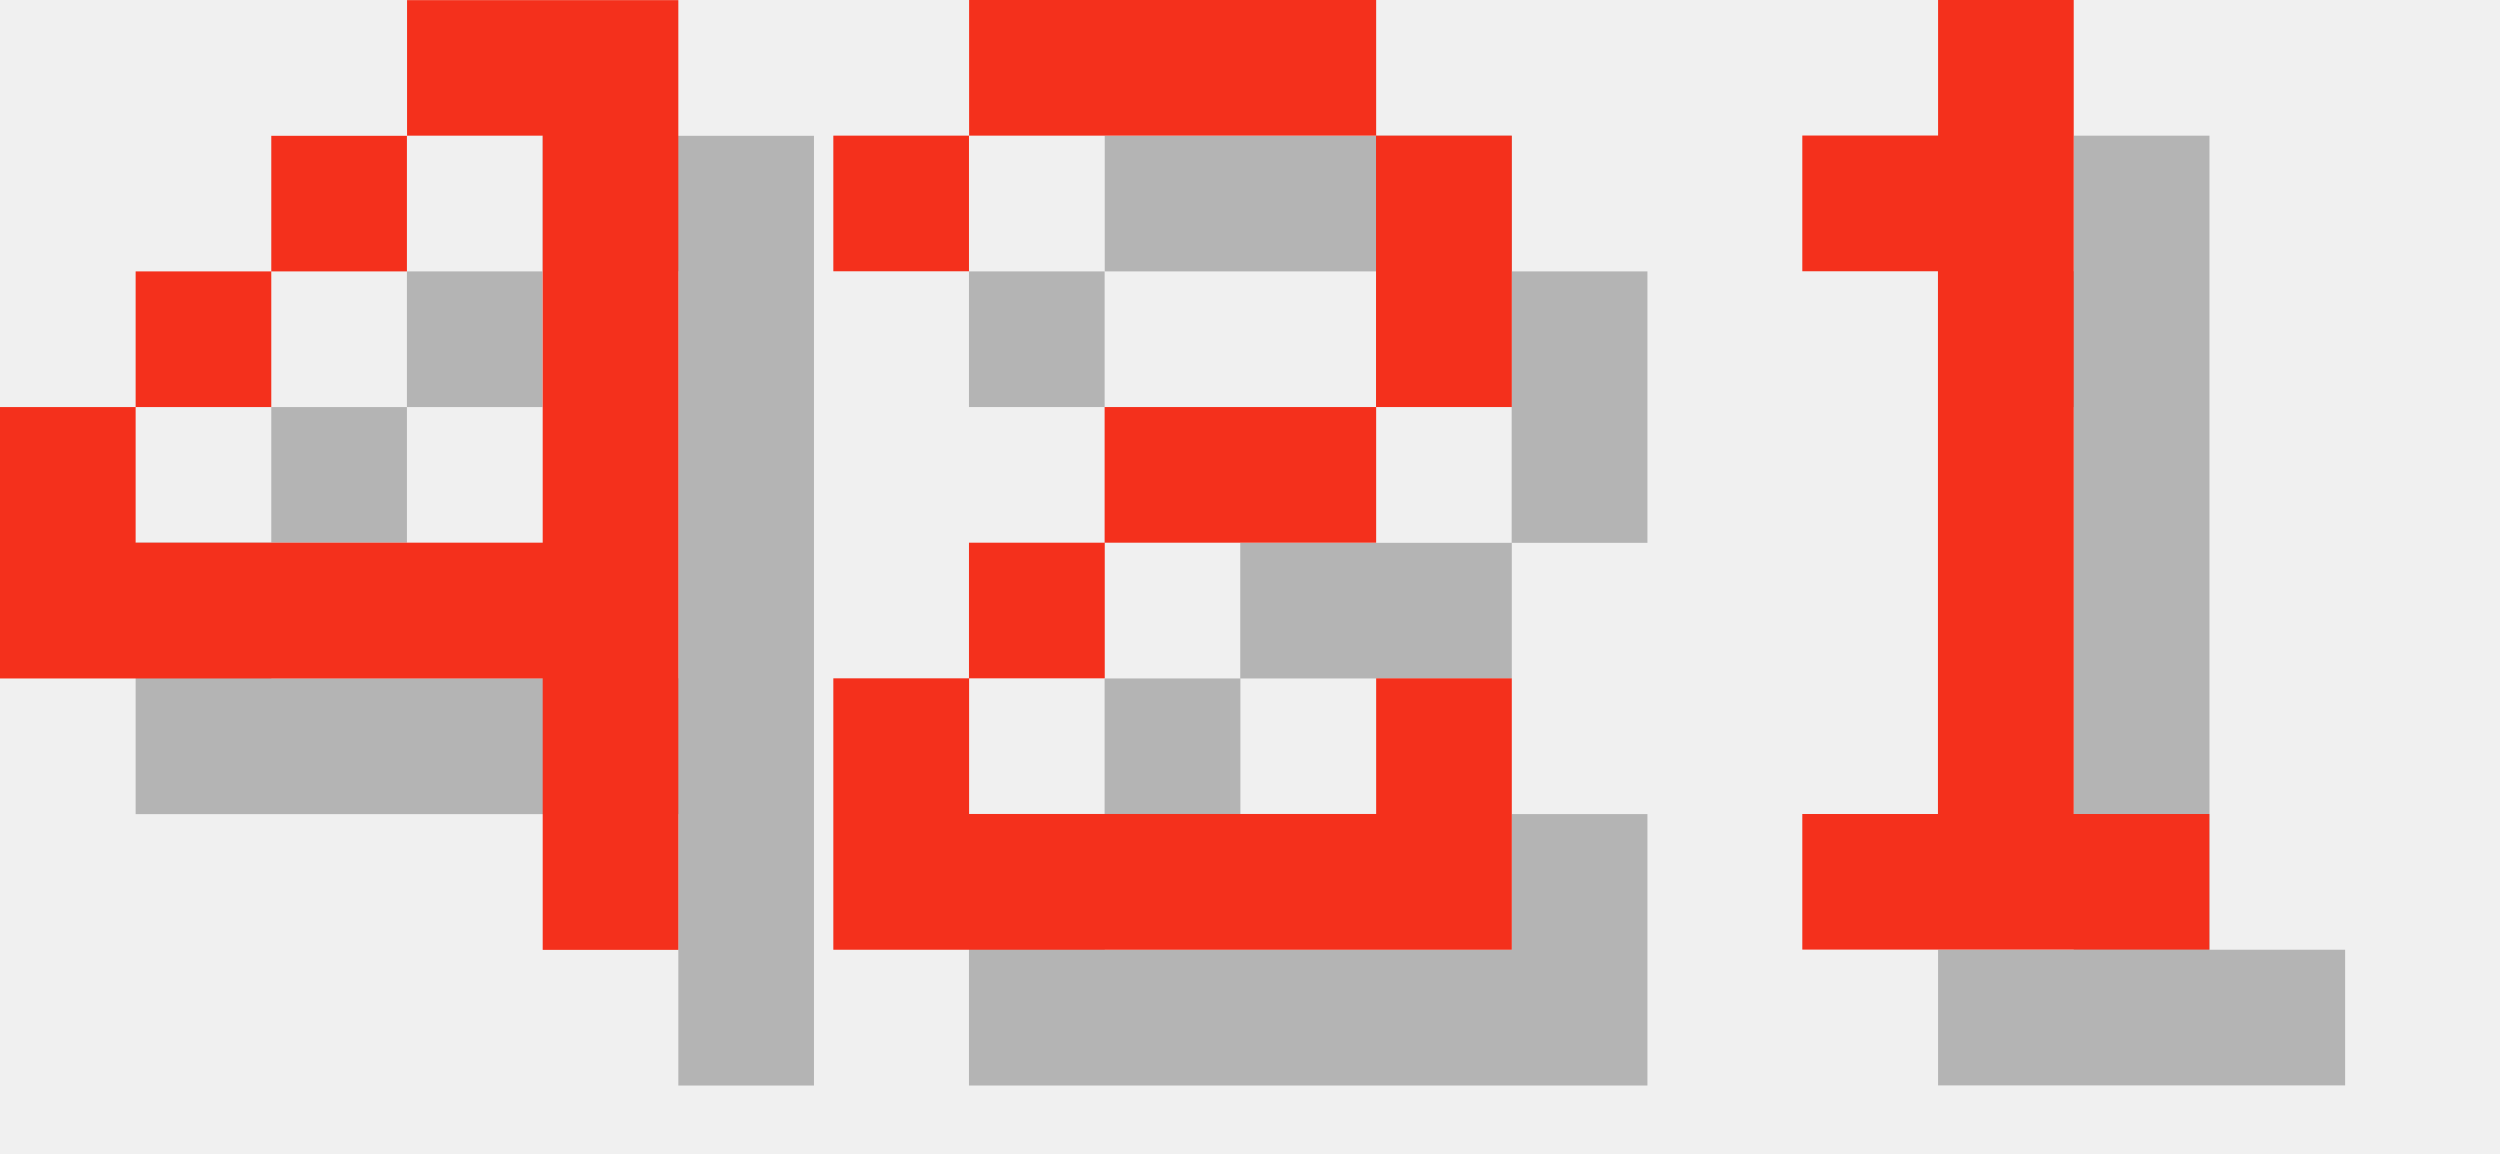
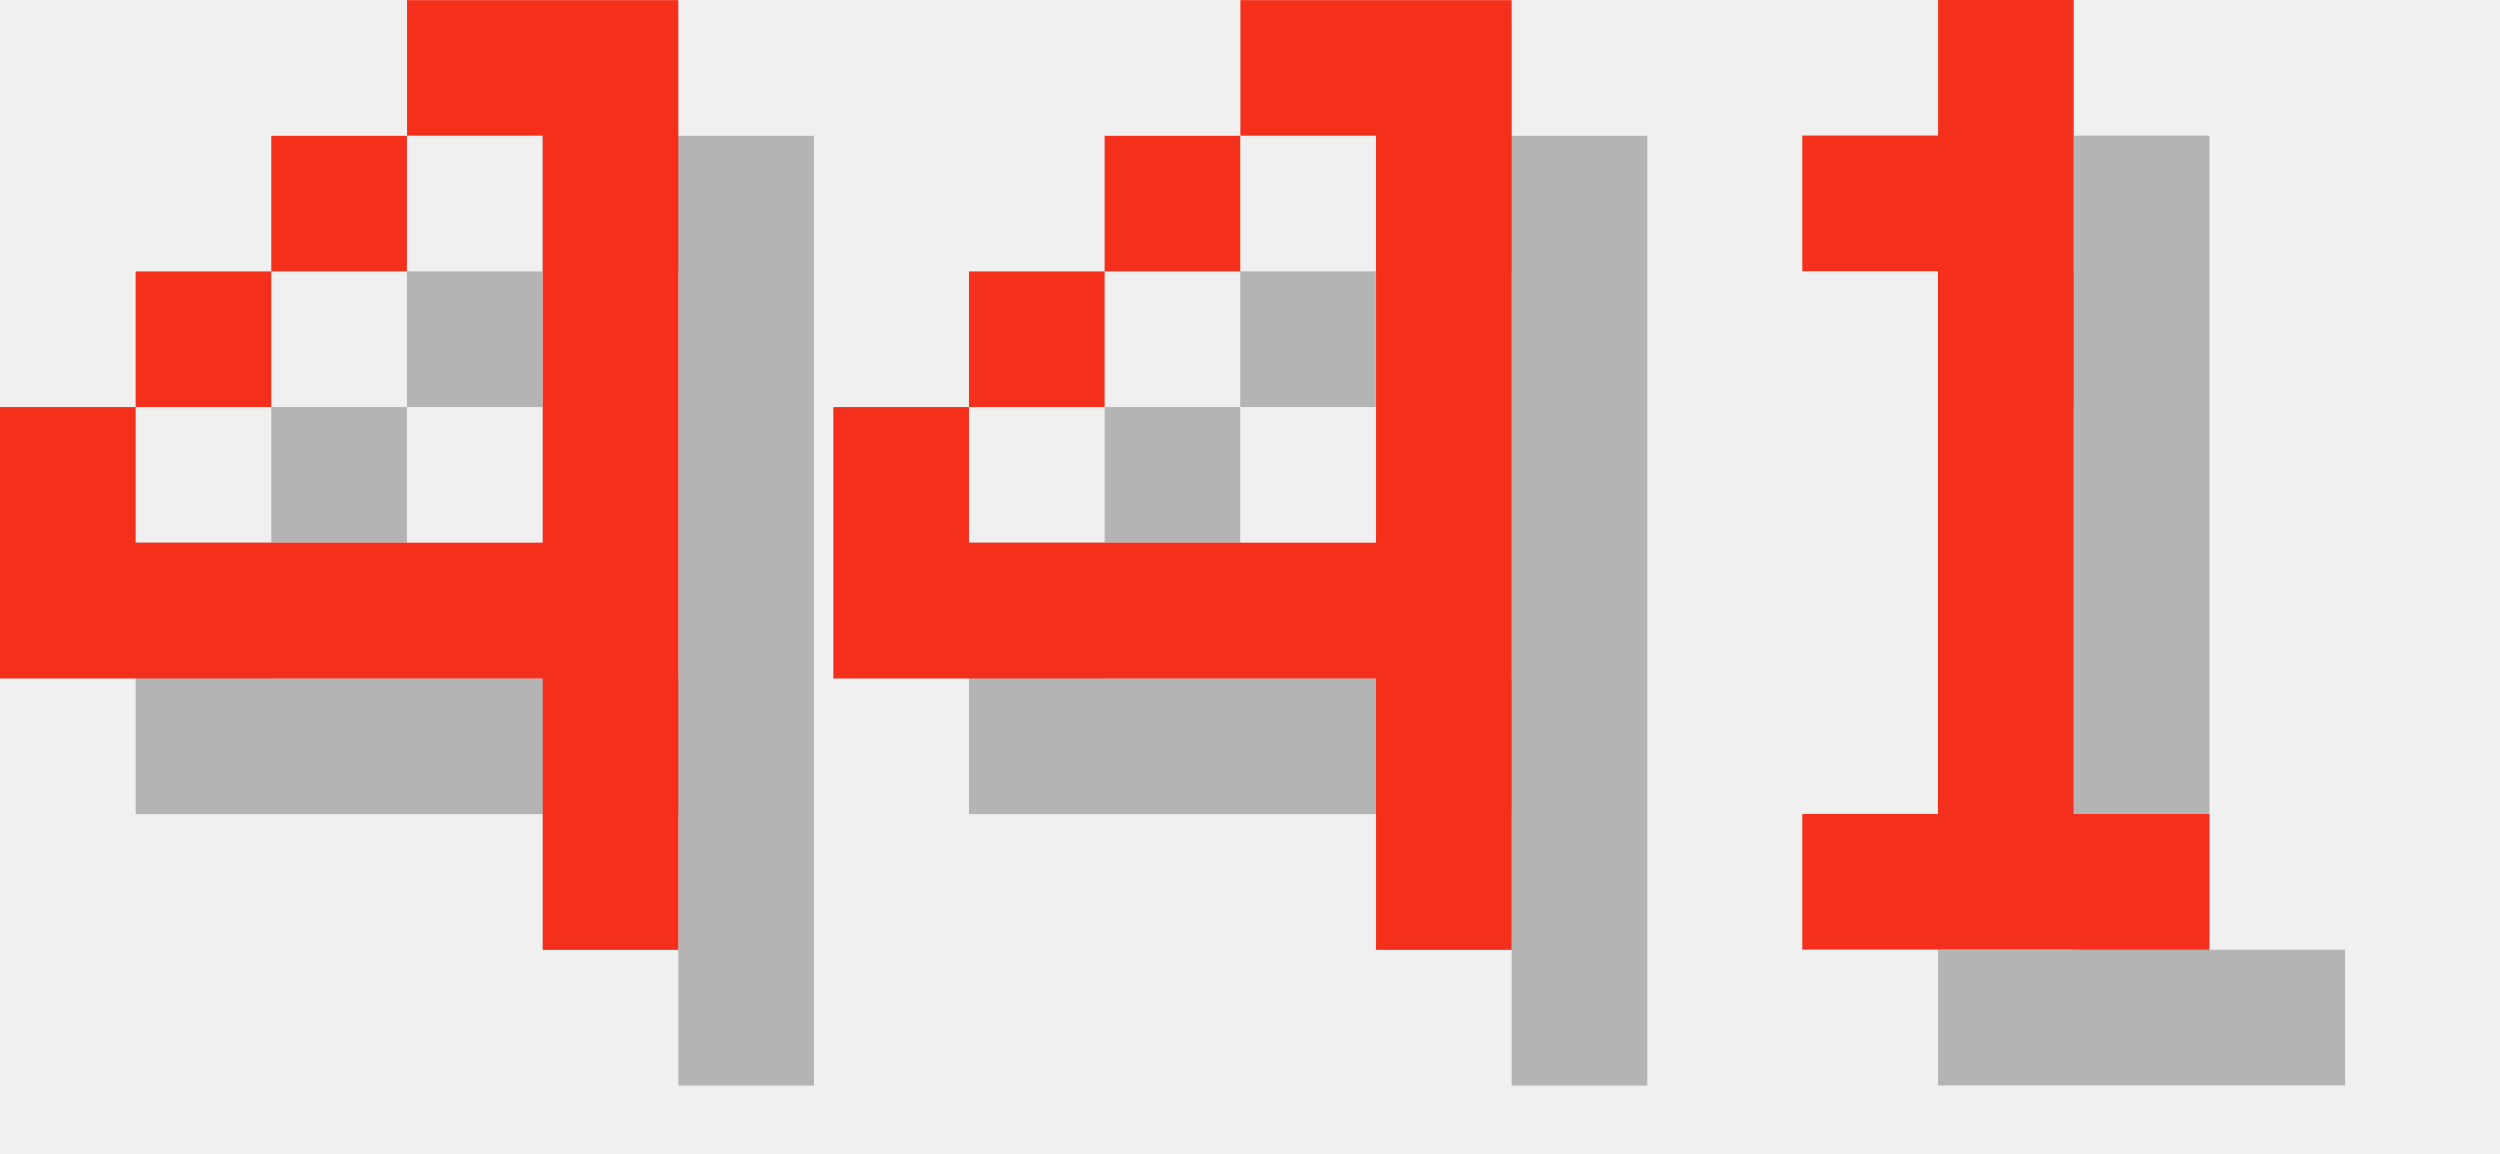
<svg xmlns="http://www.w3.org/2000/svg" version="1.1" width="78.0" height="36">
  <style>
        .text-foreground {
            fill: #F4301C;
        }
        .text-shadow {
            fill: #000000;
            fill-opacity: 0.25;
        }
    </style>
  <g class="digit" id="digit_4" transform="translate(0.0, 0), scale(4)">
    <path id="digit_4_shadow" class="text-shadow" d="m4.233 1.058v1.058h1.058v3.175h-3.175v-1.058h-1.058v2.117h4.233v2.117h1.058v-7.408h-2.117zm-2.117 3.175h1.058v-1.058h-1.058v1.058zm1.058-1.058h1.058v-1.058h-1.058v1.058z" fill-opacity=".5" style="paint-order:stroke fill markers" />
    <path id="digit_4_fg" class="text-foreground" d="m3.175 0v1.058h1.058v3.175h-3.175v-1.058h-1.058v2.117h4.233v2.117h1.058v-7.408h-2.117zm-2.117 3.175h1.058v-1.058h-1.058v1.058zm1.058-1.058h1.058v-1.058h-1.058v1.058z" fill="#fff" style="paint-order:stroke fill markers" />
  </g>
-   <g class="digit" id="digit_2" transform="translate(26.0, 0), scale(4)">
-     <path id="digit_2_shadow" class="text-shadow" d="m1.058 2.117v1.058h1.058v-1.058h3.175v2.117h-2.117v1.058h-1.058v1.058h-1.058v2.117h5.292v-2.117h-1.058v1.058h-3.175v-1.058h1.058v-1.058h2.117v-1.058h1.058v-2.117h-1.058v-1.058h-3.175v1.058h-1.058z" fill-opacity=".5" style="paint-order:stroke fill markers" />
-     <path id="digit_2_fg" class="text-foreground" d="m0 1.058v1.058h1.058v-1.058h3.175v2.117h-2.117v1.058h-1.058v1.058h-1.058v2.117h5.292v-2.117h-1.058v1.058h-3.175v-1.058h1.058v-1.058h2.117v-1.058h1.058v-2.117h-1.058v-1.058h-3.175v1.058h-1.058z" fill="#fff" style="paint-order:stroke fill markers" />
+   <g class="digit" id="digit_4" transform="translate(26.0, 0), scale(4)">
+     <path id="digit_4_shadow" class="text-shadow" d="m4.233 1.058v1.058h1.058v3.175h-3.175v-1.058h-1.058v2.117h4.233v2.117h1.058v-7.408h-2.117zm-2.117 3.175h1.058v-1.058h-1.058v1.058zm1.058-1.058h1.058v-1.058h-1.058v1.058z" fill-opacity=".5" style="paint-order:stroke fill markers" />
+     <path id="digit_4_fg" class="text-foreground" d="m3.175 0v1.058h1.058v3.175h-3.175v-1.058h-1.058v2.117h4.233v2.117h1.058v-7.408h-2.117zm-2.117 3.175h1.058v-1.058h-1.058v1.058zm1.058-1.058h1.058v-1.058h-1.058v1.058z" fill="#fff" style="paint-order:stroke fill markers" />
  </g>
  <g class="digit" id="digit_1" transform="translate(52.0, 0), scale(4)">
    <path id="digit_1_shadow" class="text-shadow" d="m2.117 2.117v1.058h1.058v4.233h-1.058v1.058h3.175v-1.058h-1.058v-6.35h-1.058v1.058h-1.058z" fill-opacity=".5" style="paint-order:stroke fill markers" />
    <path id="digit_1_fg" class="text-foreground" d="m1.058 1.058v1.058h1.058v4.233h-1.058v1.058h3.175v-1.058h-1.058v-6.35h-1.058v1.058h-1.058z" fill="#fff" style="paint-order:stroke fill markers" />
  </g>
</svg>
